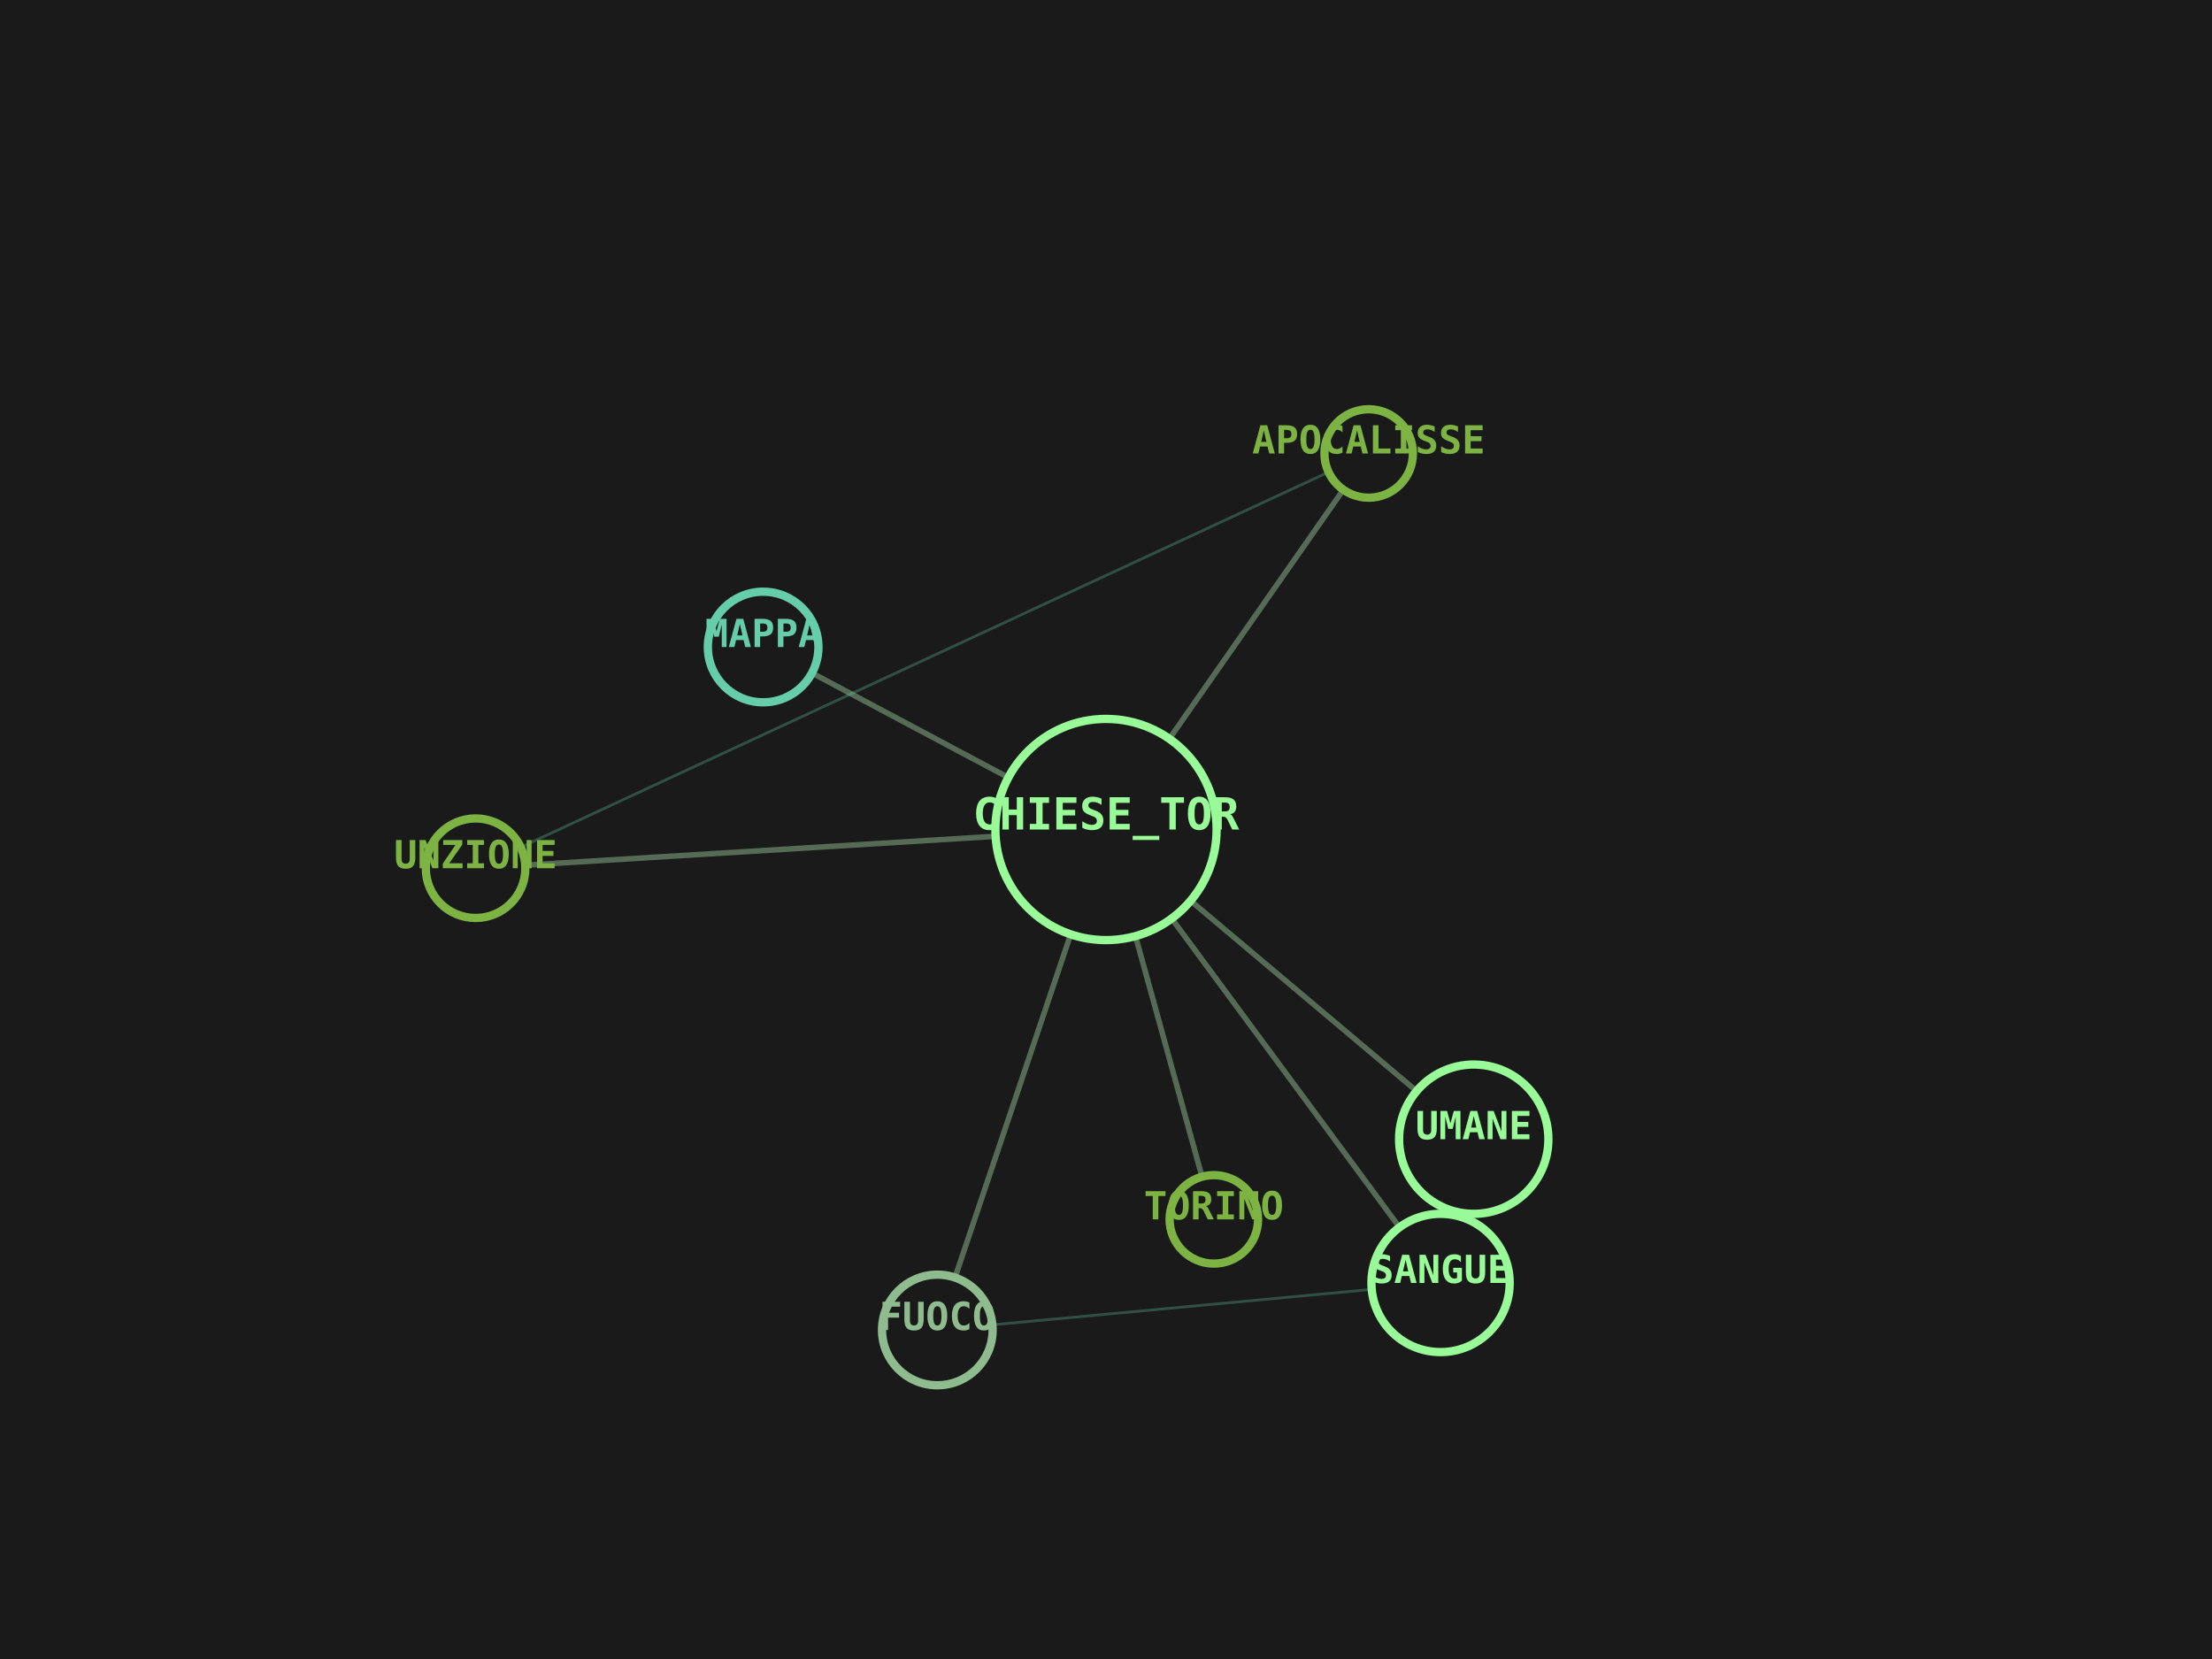
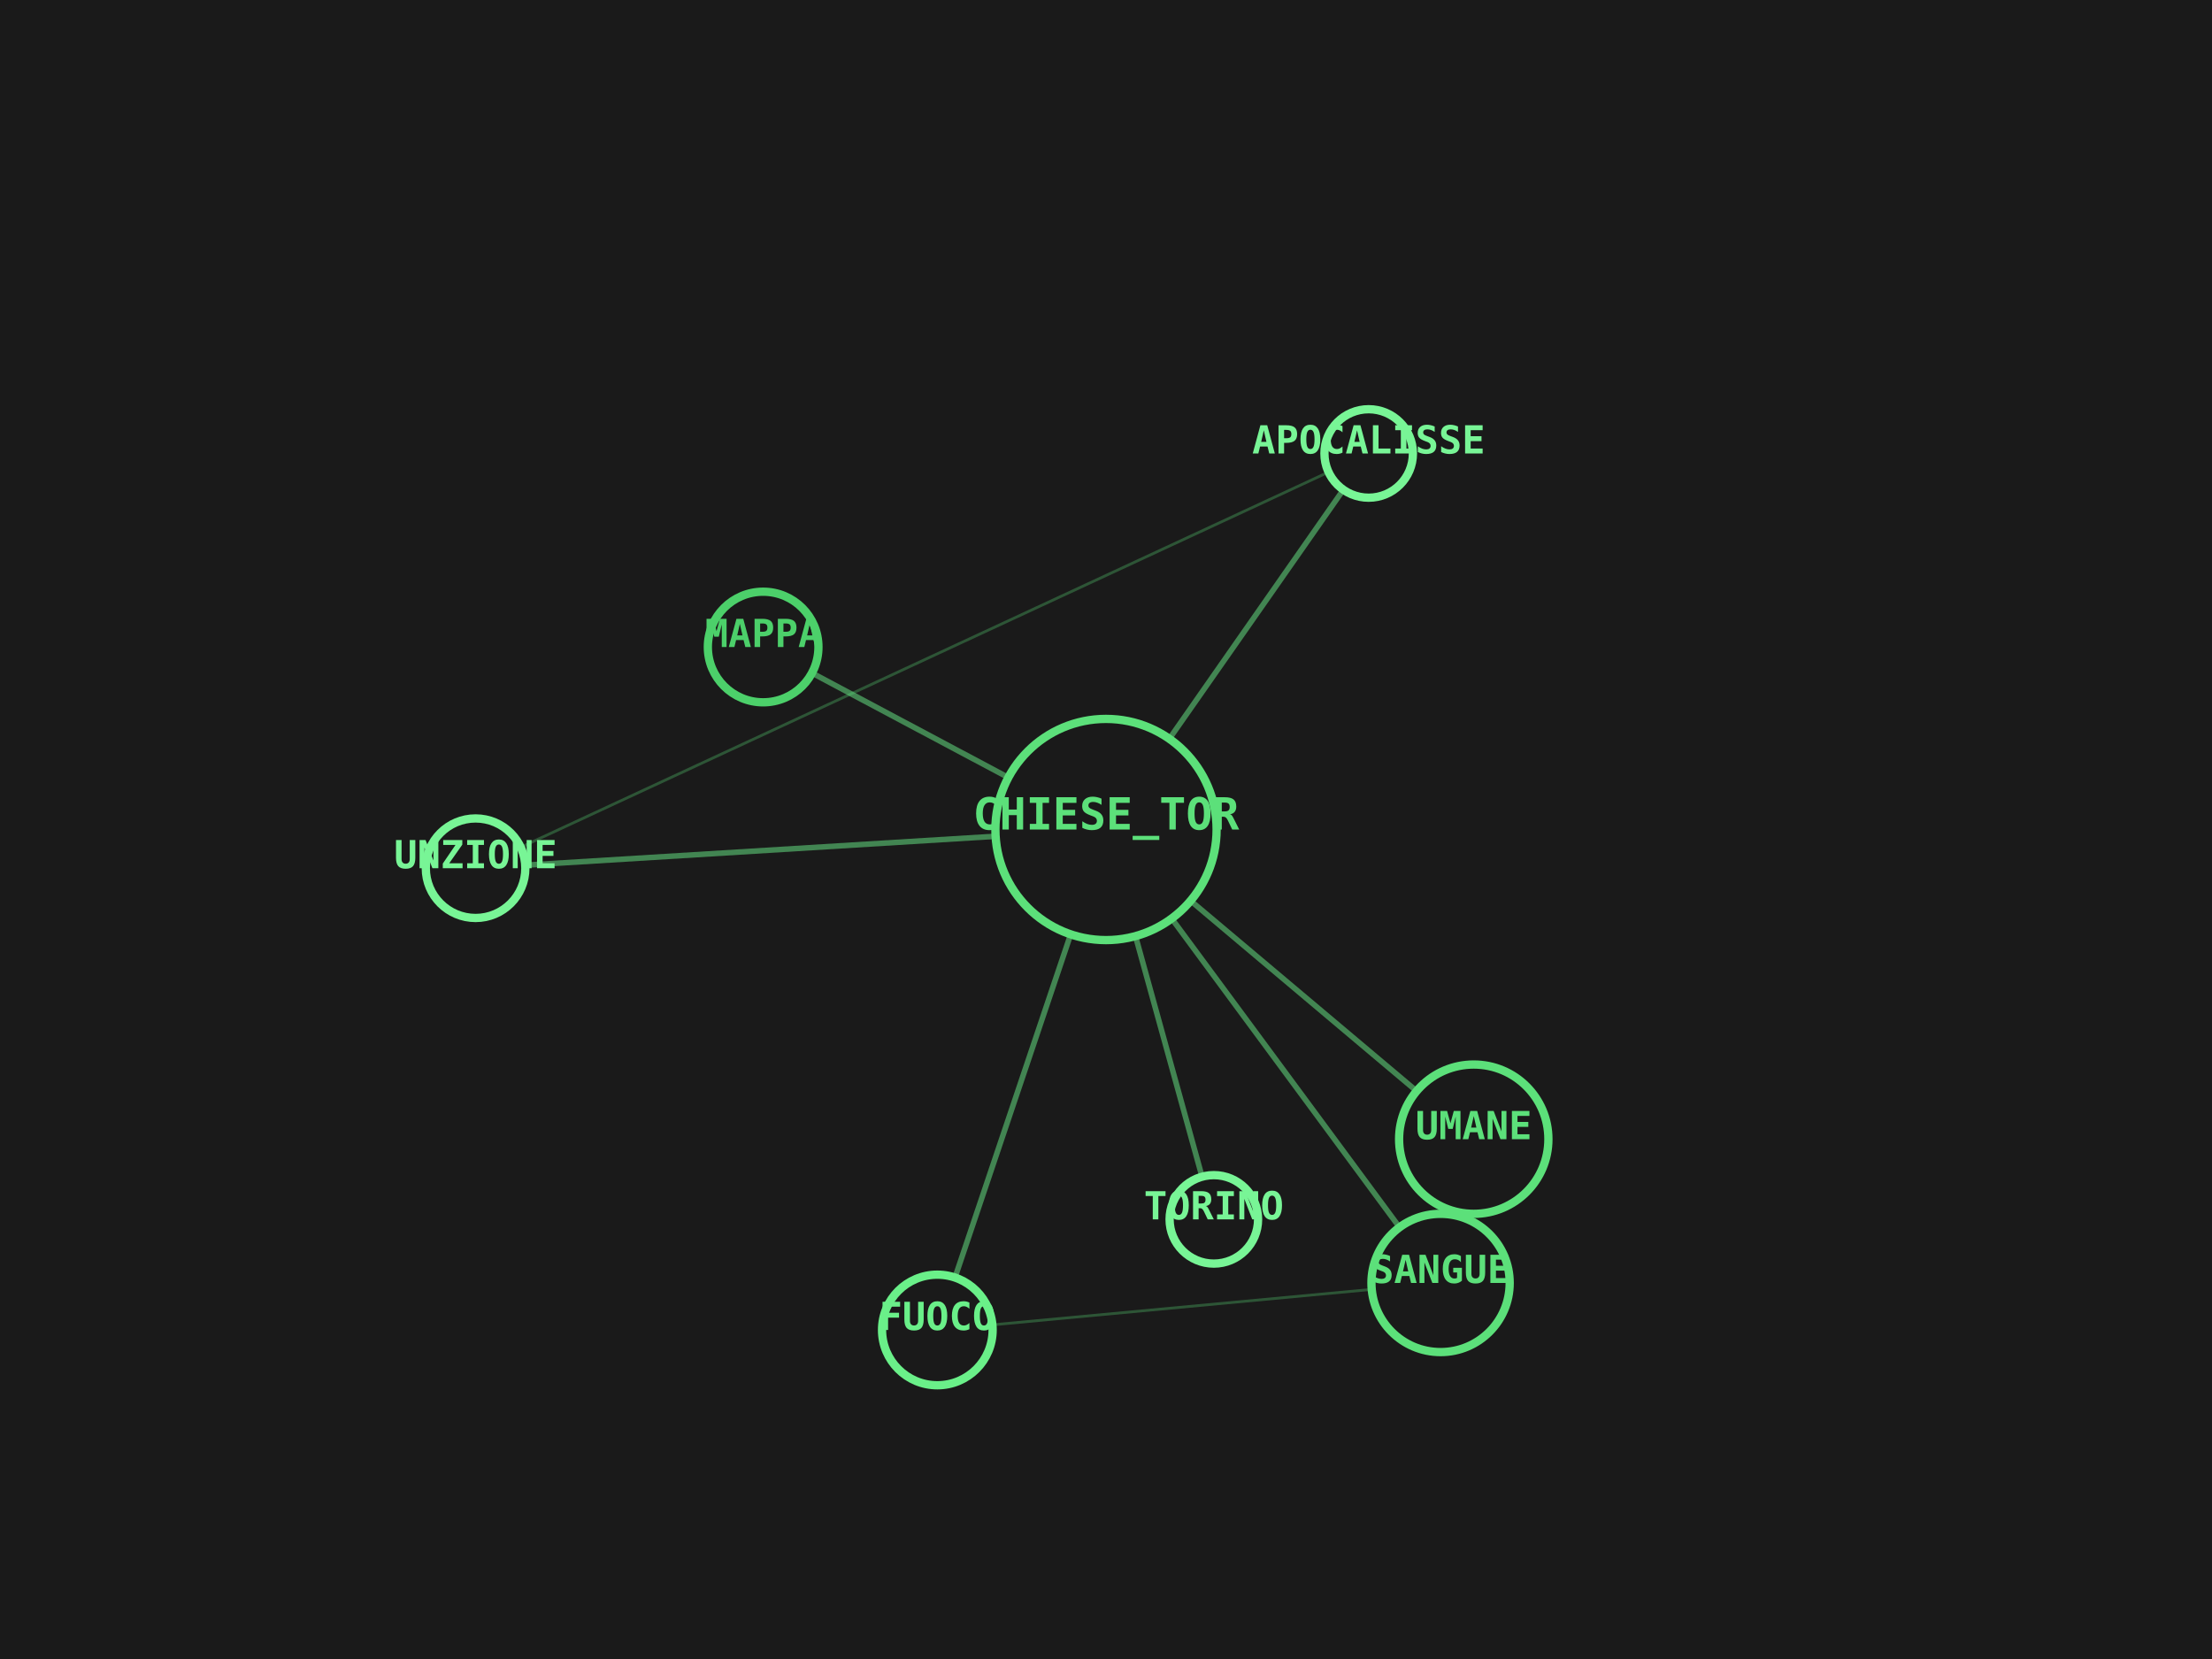
<svg xmlns="http://www.w3.org/2000/svg" viewBox="0 0 800 600" width="100%" height="100%">
  <rect width="100%" height="100%" fill="#1A1A1A" />
-   <line x1="400" y1="300" x2="276" y2="234" stroke="#8FBC8F" stroke-width="2" opacity="0.5" />
-   <line x1="400" y1="300" x2="339" y2="481" stroke="#8FBC8F" stroke-width="2" opacity="0.5" />
-   <line x1="400" y1="300" x2="521" y2="464" stroke="#8FBC8F" stroke-width="2" opacity="0.5" />
-   <line x1="339" y1="481" x2="521" y2="464" stroke="#66CDAA" stroke-width="1" opacity="0.3" />
-   <line x1="400" y1="300" x2="172" y2="314" stroke="#8FBC8F" stroke-width="2" opacity="0.5" />
-   <line x1="400" y1="300" x2="495" y2="164" stroke="#8FBC8F" stroke-width="2" opacity="0.5" />
-   <line x1="172" y1="314" x2="495" y2="164" stroke="#66CDAA" stroke-width="1" opacity="0.3" />
-   <line x1="400" y1="300" x2="533" y2="412" stroke="#8FBC8F" stroke-width="2" opacity="0.5" />
-   <line x1="400" y1="300" x2="439" y2="441" stroke="#8FBC8F" stroke-width="2" opacity="0.5" />
-   <circle cx="400" cy="300" r="40" fill="#1A1A1A" stroke="#98FB98" stroke-width="3" />
-   <text x="400" y="300" fill="#98FB98" font-family="monospace" font-size="16" font-weight="bold" text-anchor="middle" alignment-baseline="middle">CHIESE_TOR</text>
-   <circle cx="276" cy="234" r="20" fill="#1A1A1A" stroke="#66CDAA" stroke-width="3" />
-   <text x="276" y="234" fill="#66CDAA" font-family="monospace" font-size="14" font-weight="bold" text-anchor="middle" alignment-baseline="middle">MAPPA</text>
-   <circle cx="339" cy="481" r="20" fill="#1A1A1A" stroke="#8FBC8F" stroke-width="3" />
-   <text x="339" y="481" fill="#8FBC8F" font-family="monospace" font-size="14" font-weight="bold" text-anchor="middle" alignment-baseline="middle">FUOCO</text>
-   <circle cx="521" cy="464" r="25" fill="#1A1A1A" stroke="#98FB98" stroke-width="3" />
-   <text x="521" y="464" fill="#98FB98" font-family="monospace" font-size="14" font-weight="bold" text-anchor="middle" alignment-baseline="middle">SANGUE</text>
-   <circle cx="172" cy="314" r="18" fill="#1A1A1A" stroke="#7CB342" stroke-width="3" />
-   <text x="172" y="314" fill="#7CB342" font-family="monospace" font-size="14" font-weight="bold" text-anchor="middle" alignment-baseline="middle">UNZIONE</text>
-   <circle cx="495" cy="164" r="16" fill="#1A1A1A" stroke="#7CB342" stroke-width="3" />
-   <text x="495" y="164" fill="#7CB342" font-family="monospace" font-size="14" font-weight="bold" text-anchor="middle" alignment-baseline="middle">APOCALISSE</text>
-   <circle cx="533" cy="412" r="27" fill="#1A1A1A" stroke="#98FB98" stroke-width="3" />
-   <text x="533" y="412" fill="#98FB98" font-family="monospace" font-size="14" font-weight="bold" text-anchor="middle" alignment-baseline="middle">UMANE</text>
-   <circle cx="439" cy="441" r="16" fill="#1A1A1A" stroke="#7CB342" stroke-width="3" />
-   <text x="439" y="441" fill="#7CB342" font-family="monospace" font-size="14" font-weight="bold" text-anchor="middle" alignment-baseline="middle">TORINO</text>
+   <line x1="400" y1="300" x2="276" y2="234" stroke="#6AF089" stroke-width="2" opacity="0.5" />
+   <line x1="400" y1="300" x2="339" y2="481" stroke="#6AF089" stroke-width="2" opacity="0.5" />
+   <line x1="400" y1="300" x2="521" y2="464" stroke="#6AF089" stroke-width="2" opacity="0.5" />
+   <line x1="339" y1="481" x2="521" y2="464" stroke="#5CE07A" stroke-width="1" opacity="0.3" />
+   <line x1="400" y1="300" x2="172" y2="314" stroke="#6AF089" stroke-width="2" opacity="0.5" />
+   <line x1="400" y1="300" x2="495" y2="164" stroke="#6AF089" stroke-width="2" opacity="0.5" />
+   <line x1="172" y1="314" x2="495" y2="164" stroke="#5CE07A" stroke-width="1" opacity="0.3" />
+   <line x1="400" y1="300" x2="533" y2="412" stroke="#6AF089" stroke-width="2" opacity="0.5" />
+   <line x1="400" y1="300" x2="439" y2="441" stroke="#6AF089" stroke-width="2" opacity="0.5" />
+   <circle cx="400" cy="300" r="40" fill="#1A1A1A" stroke="#5CE07A" stroke-width="3" />
+   <text x="400" y="300" fill="#5CE07A" font-family="monospace" font-size="16" font-weight="bold" text-anchor="middle" alignment-baseline="middle">CHIESE_TOR</text>
+   <circle cx="276" cy="234" r="20" fill="#1A1A1A" stroke="#4CD06A" stroke-width="3" />
+   <text x="276" y="234" fill="#4CD06A" font-family="monospace" font-size="14" font-weight="bold" text-anchor="middle" alignment-baseline="middle">MAPPA</text>
+   <circle cx="339" cy="481" r="20" fill="#1A1A1A" stroke="#6AF089" stroke-width="3" />
+   <text x="339" y="481" fill="#6AF089" font-family="monospace" font-size="14" font-weight="bold" text-anchor="middle" alignment-baseline="middle">FUOCO</text>
+   <circle cx="521" cy="464" r="25" fill="#1A1A1A" stroke="#5CE07A" stroke-width="3" />
+   <text x="521" y="464" fill="#5CE07A" font-family="monospace" font-size="14" font-weight="bold" text-anchor="middle" alignment-baseline="middle">SANGUE</text>
+   <circle cx="172" cy="314" r="18" fill="#1A1A1A" stroke="#78F596" stroke-width="3" />
+   <text x="172" y="314" fill="#78F596" font-family="monospace" font-size="14" font-weight="bold" text-anchor="middle" alignment-baseline="middle">UNZIONE</text>
+   <circle cx="495" cy="164" r="16" fill="#1A1A1A" stroke="#78F596" stroke-width="3" />
+   <text x="495" y="164" fill="#78F596" font-family="monospace" font-size="14" font-weight="bold" text-anchor="middle" alignment-baseline="middle">APOCALISSE</text>
+   <circle cx="533" cy="412" r="27" fill="#1A1A1A" stroke="#5CE07A" stroke-width="3" />
+   <text x="533" y="412" fill="#5CE07A" font-family="monospace" font-size="14" font-weight="bold" text-anchor="middle" alignment-baseline="middle">UMANE</text>
+   <circle cx="439" cy="441" r="16" fill="#1A1A1A" stroke="#78F596" stroke-width="3" />
+   <text x="439" y="441" fill="#78F596" font-family="monospace" font-size="14" font-weight="bold" text-anchor="middle" alignment-baseline="middle">TORINO</text>
</svg>
